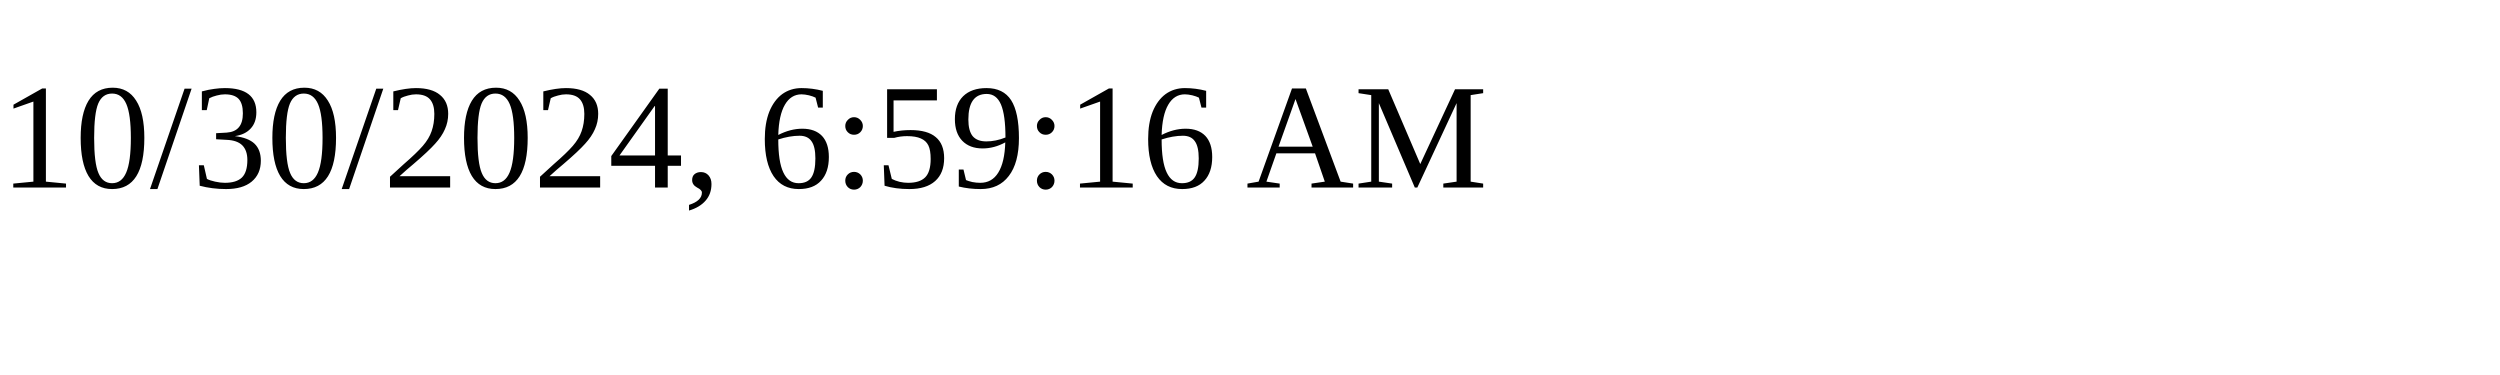
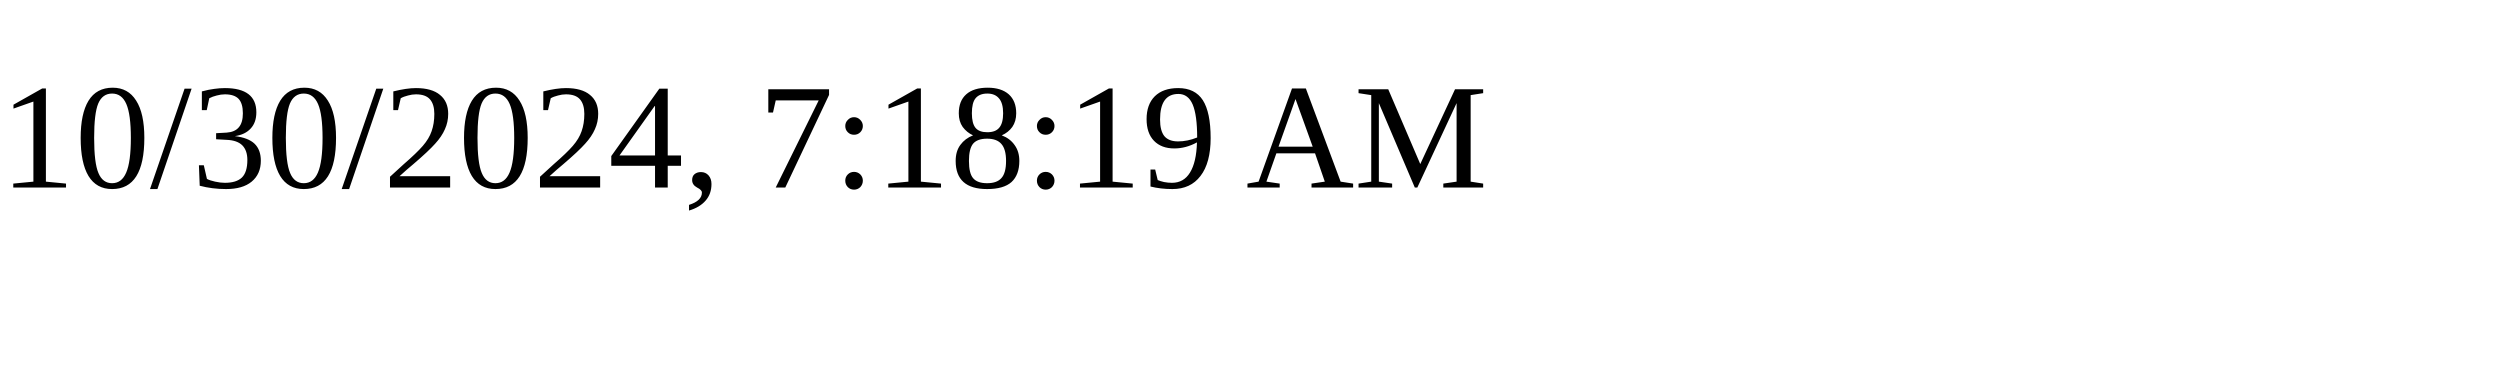
<svg xmlns="http://www.w3.org/2000/svg" height="30" width="200">
-   <text x="0" y="15">10/30/2024, 6:59:16 AM</text>
+   <text x="0" y="15">10/30/2024, 7:18:19 AM</text>
</svg>
